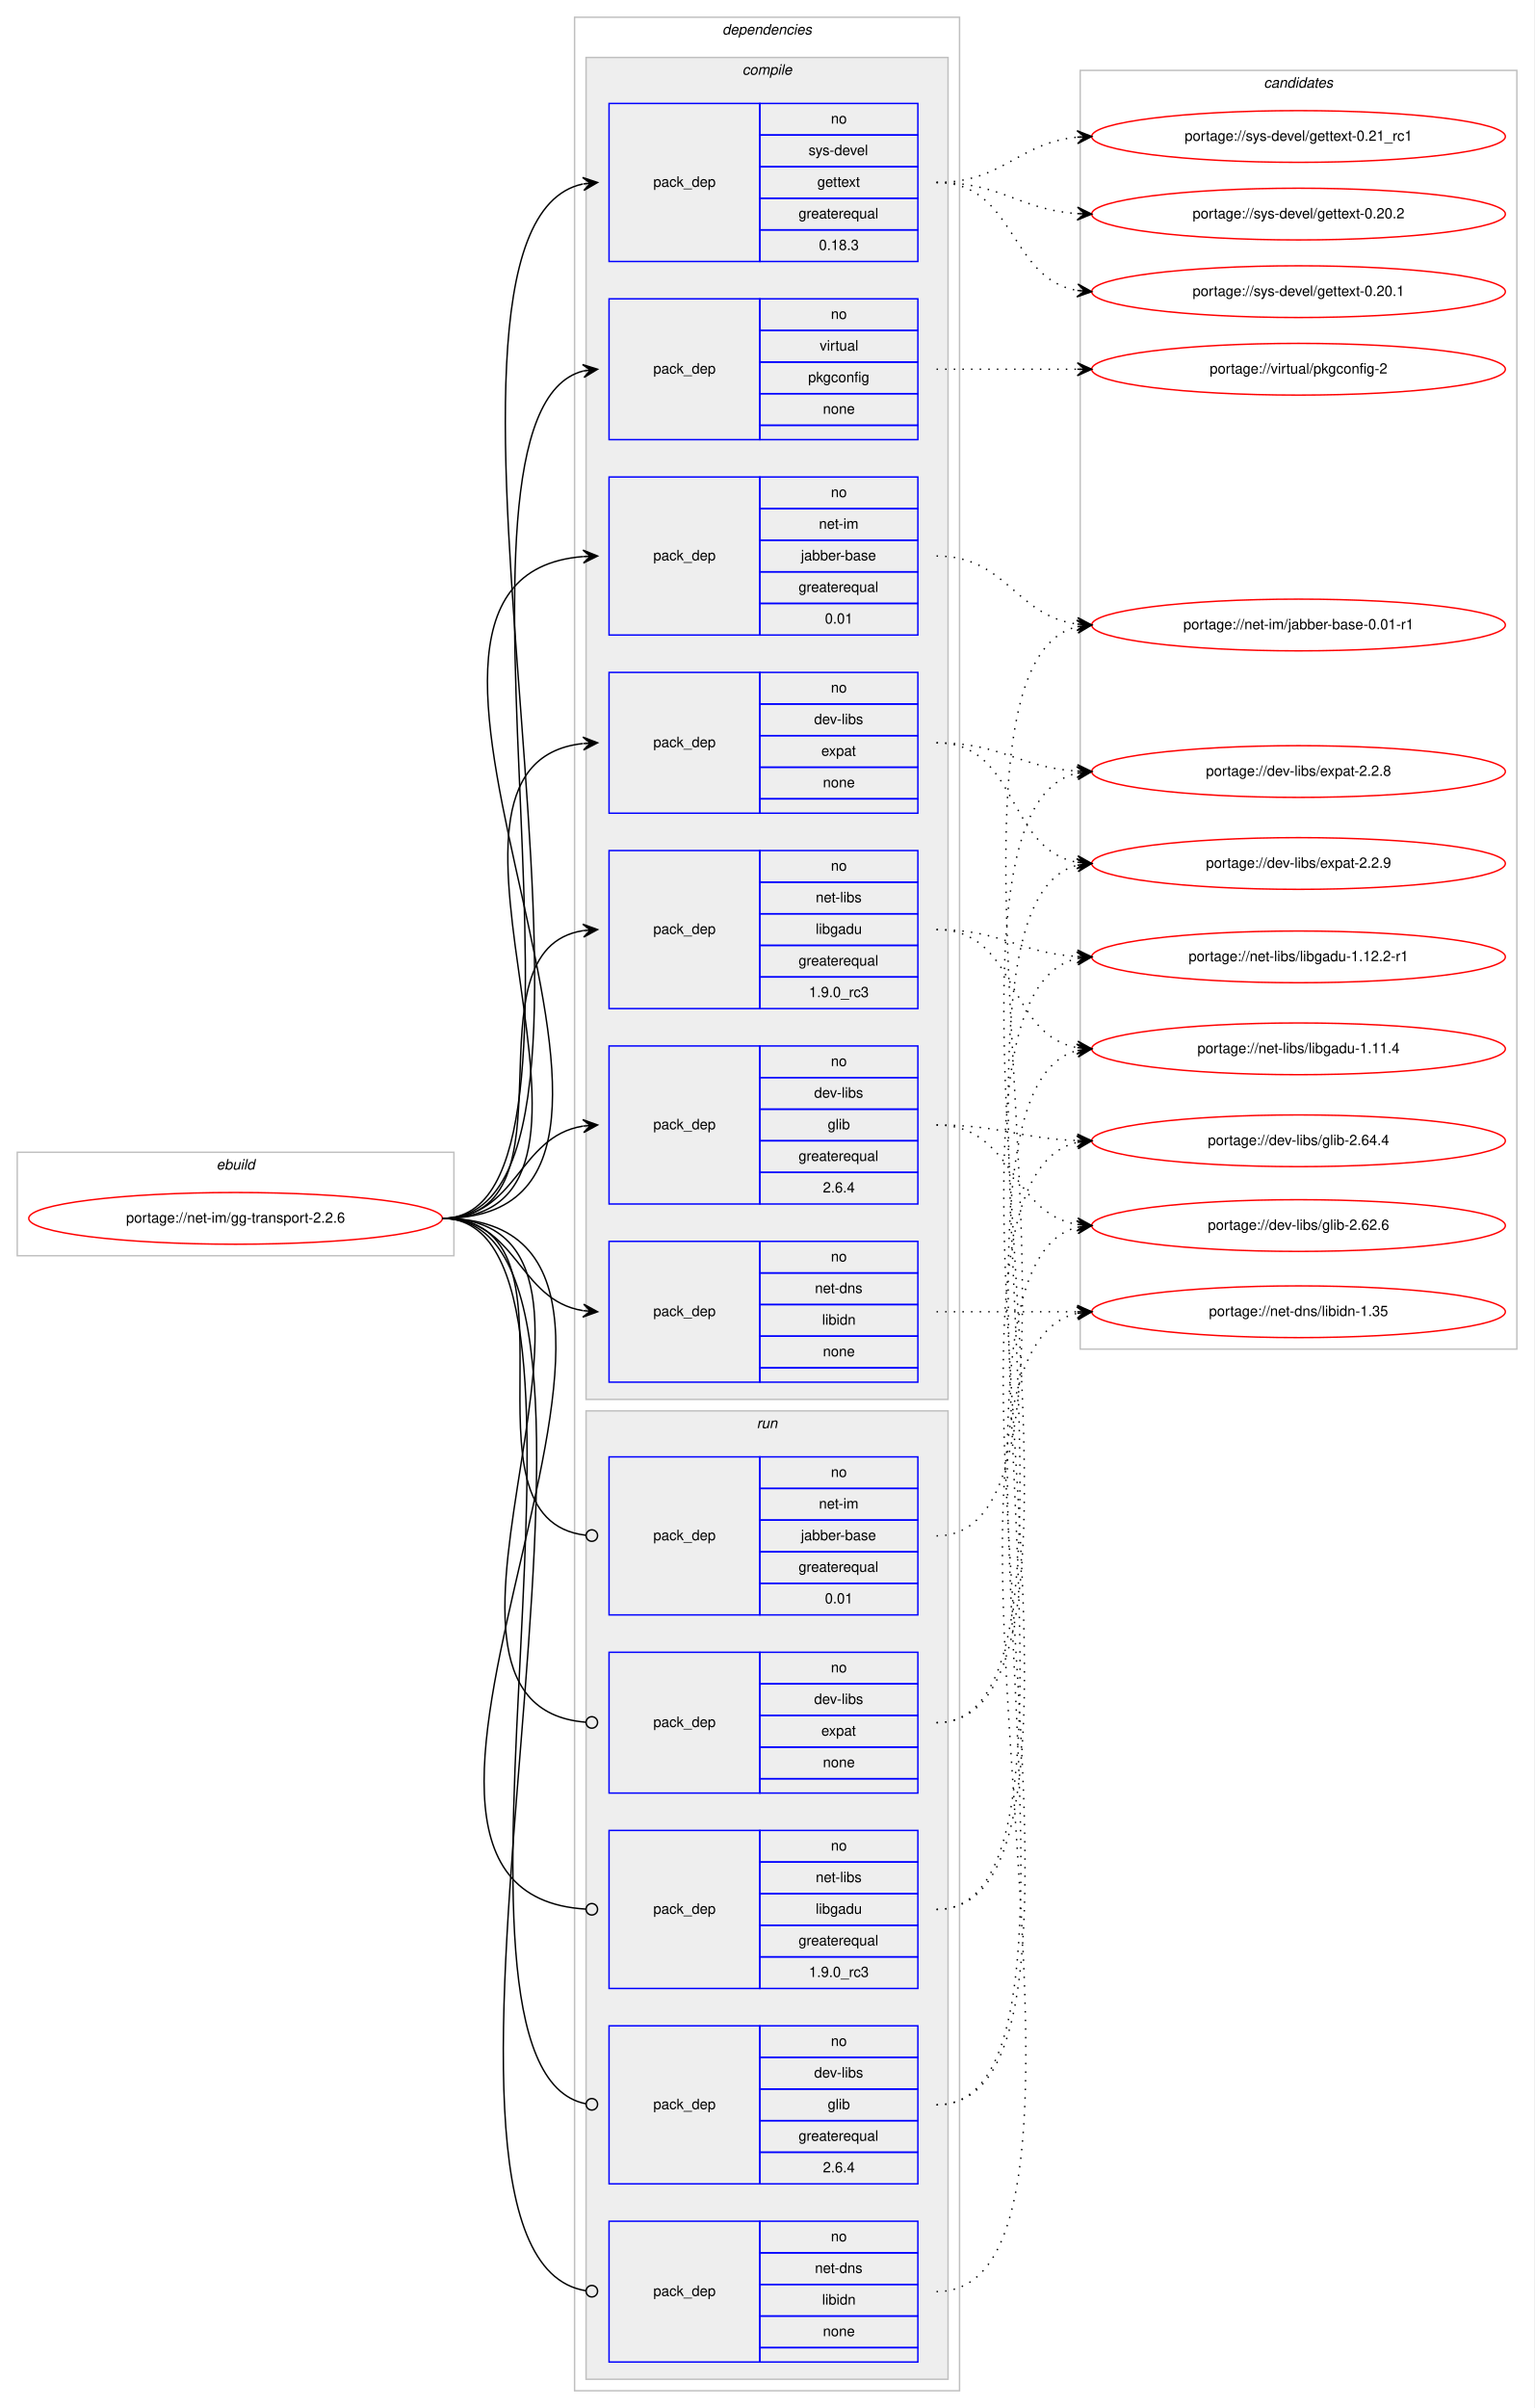
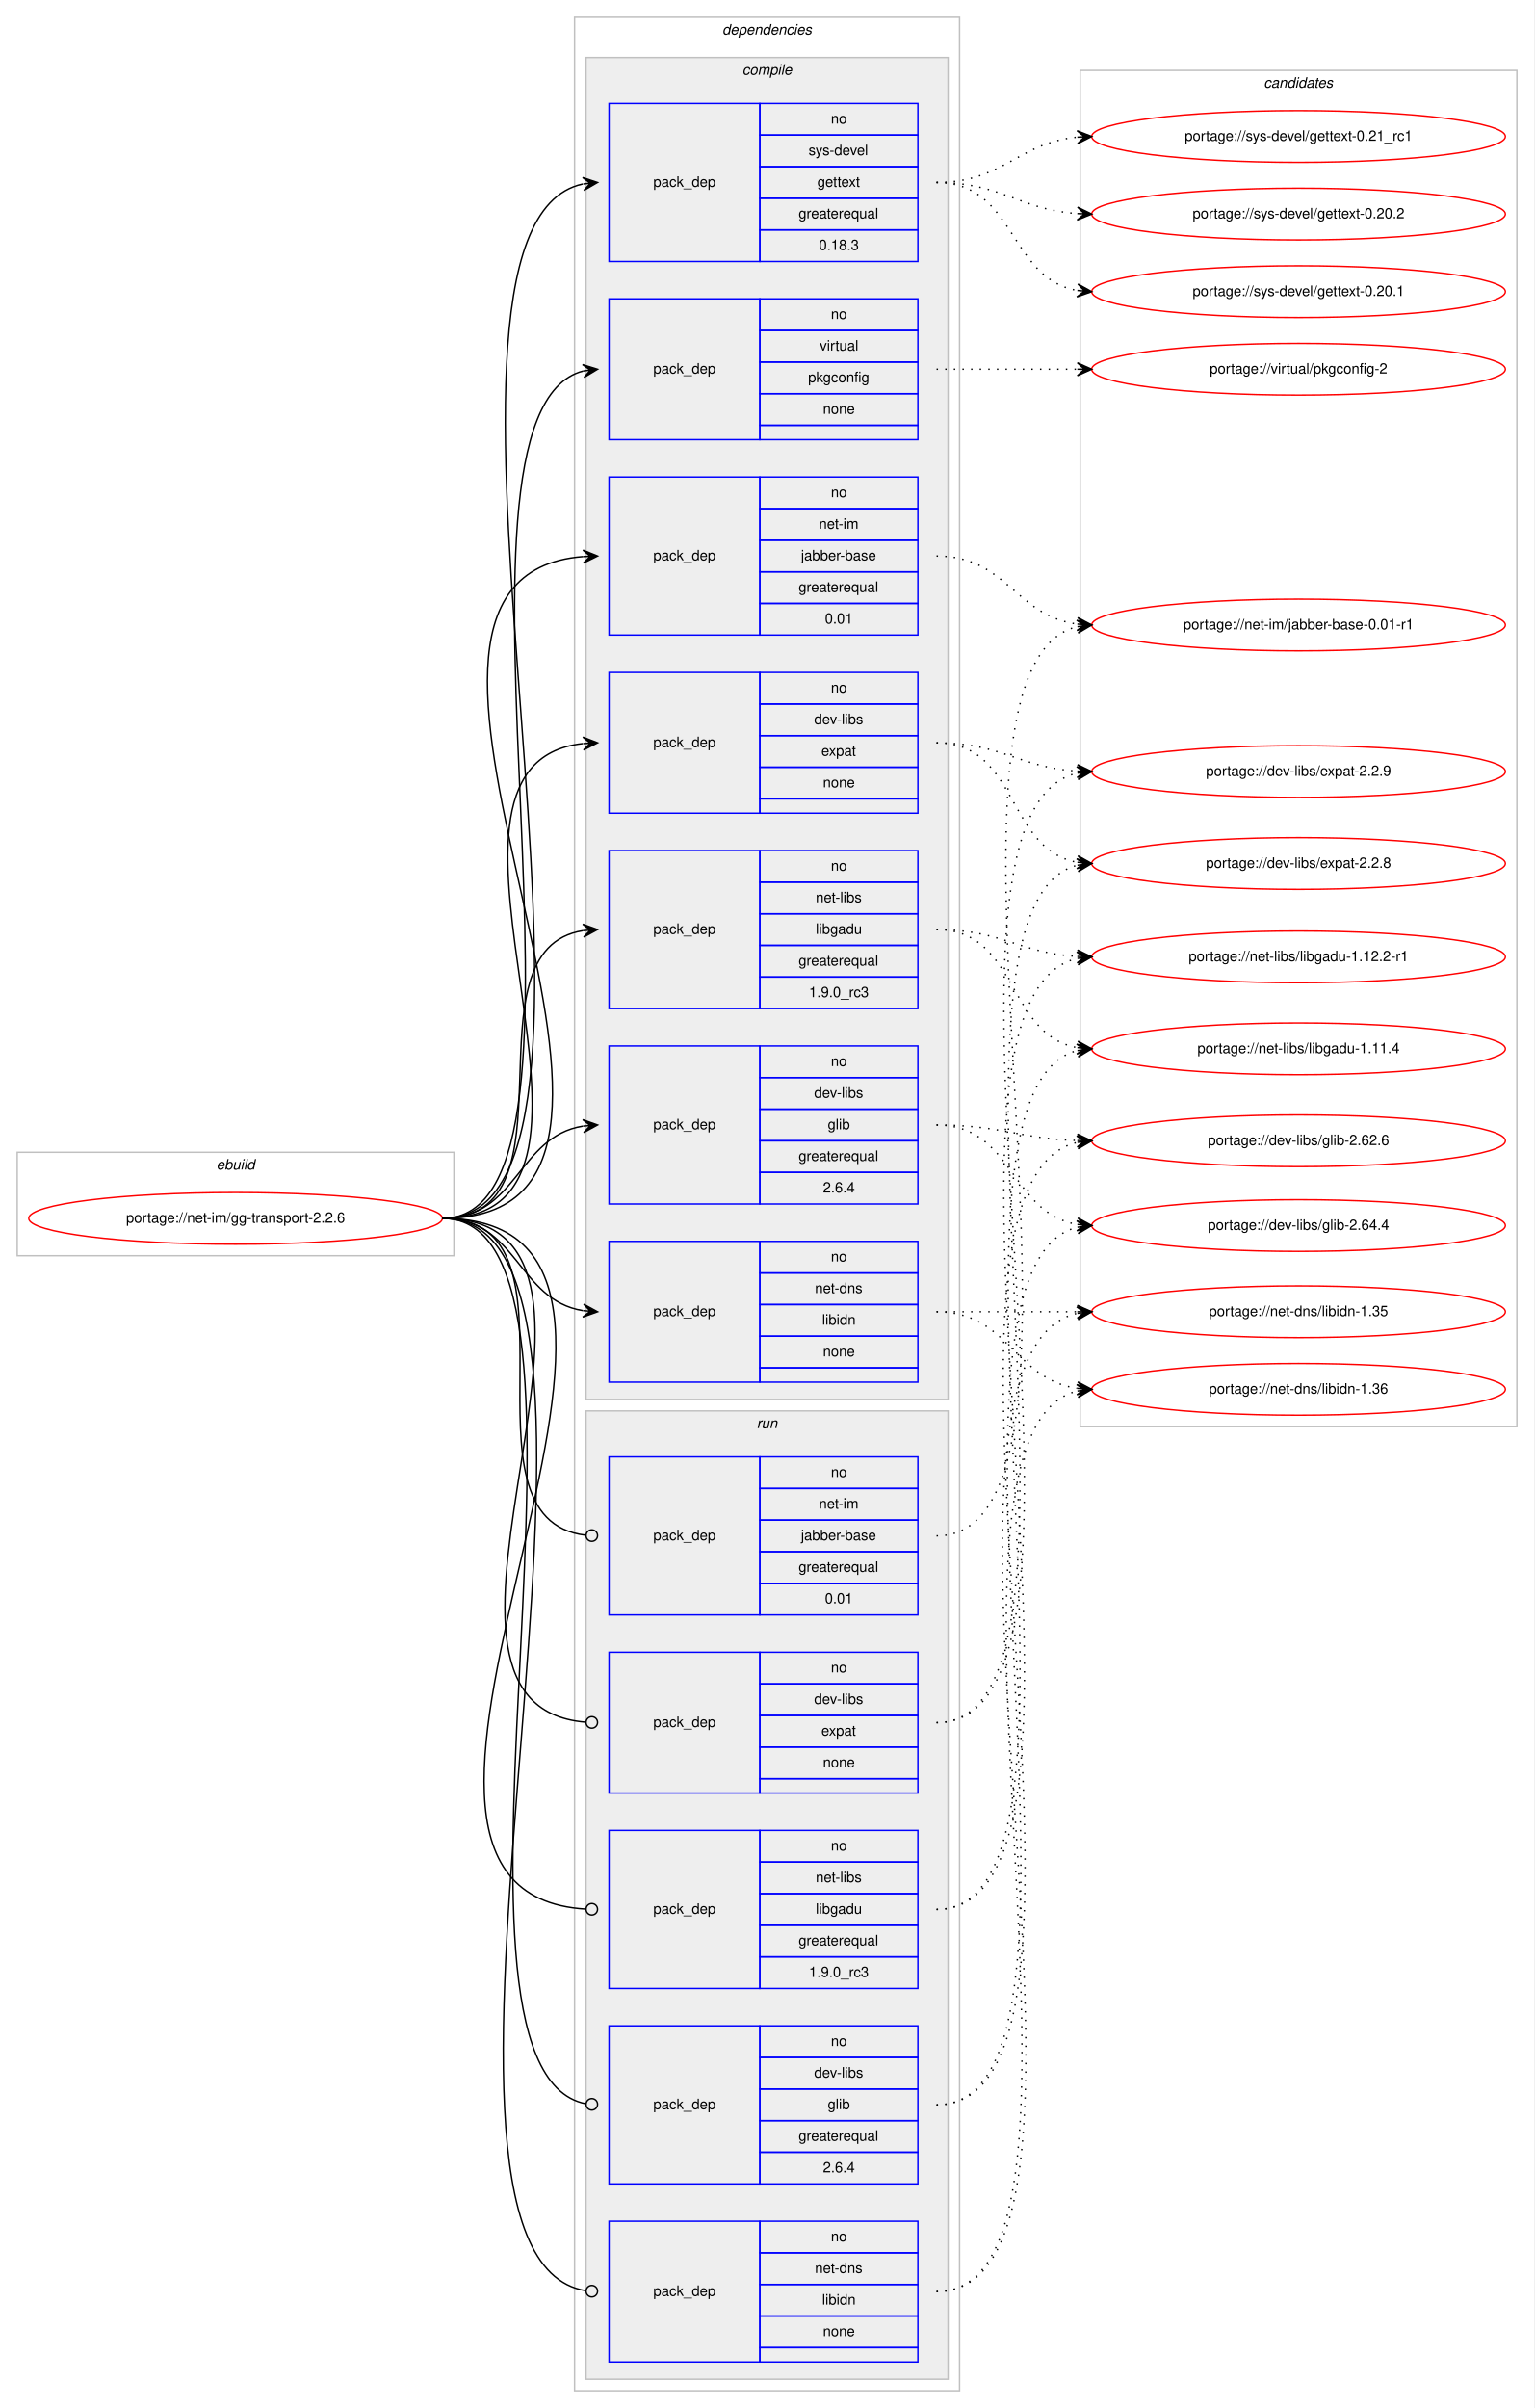
<svg xmlns="http://www.w3.org/2000/svg" xmlns:xlink="http://www.w3.org/1999/xlink" width="1068pt" height="1676pt" viewBox="0.00 0.00 1068.00 1676.00">
  <g id="graph0" class="graph" transform="scale(1 1) rotate(0) translate(4 1672)">
    <polygon fill="#ffffff" stroke="transparent" points="-4,4 -4,-1672 1064,-1672 1064,4 -4,4" />
    <g id="clust1" class="cluster">
      <polygon fill="none" stroke="#c0c0c0" points="8,-798 8,-870 312,-870 312,-798 8,-798" />
      <text text-anchor="start" x="146.663" y="-858" font-family="Helvetica,sans-Serif" font-style="italic" font-size="10.00" fill="#000000">ebuild</text>
    </g>
    <g id="clust2" class="cluster">
      <polygon fill="none" stroke="#c0c0c0" points="396,-8 396,-1660 664,-1660 664,-8 396,-8" />
      <text text-anchor="start" x="498.875" y="-1648" font-family="Helvetica,sans-Serif" font-style="italic" font-size="10.00" fill="#000000">dependencies</text>
    </g>
    <g id="clust3" class="cluster">
      <polygon fill="#eeeeee" stroke="#c0c0c0" points="404,-698 404,-1632 656,-1632 656,-698 404,-698" />
      <text text-anchor="start" x="512.778" y="-1620" font-family="Helvetica,sans-Serif" font-style="italic" font-size="10.00" fill="#000000">compile</text>
    </g>
    <g id="clust12" class="cluster">
      <polygon fill="#eeeeee" stroke="#c0c0c0" points="404,-16 404,-690 656,-690 656,-16 404,-16" />
      <text text-anchor="start" x="522.777" y="-678" font-family="Helvetica,sans-Serif" font-style="italic" font-size="10.00" fill="#000000">run</text>
    </g>
    <g id="clust18" class="cluster">
-       <polygon fill="none" stroke="#c0c0c0" points="748,-733 748,-1623 1052,-1623 1052,-733 748,-733" />
+       <polygon fill="none" stroke="#c0c0c0" points="748,-679 748,-1623 1052,-1623 1052,-679 748,-679" />
      <text text-anchor="start" x="875.824" y="-1611" font-family="Helvetica,sans-Serif" font-style="italic" font-size="10.00" fill="#000000">candidates</text>
    </g>
    <g id="node1" class="node">
      <g id="a_node1">
        <a xlink:href="../net-im/gg-transport-2.2.6.svg" xlink:title="portage://net-im/gg-transport-2.2.6">
          <ellipse fill="none" stroke="#ff0000" cx="160" cy="-824" rx="144" ry="18" />
          <text text-anchor="middle" x="160" y="-821" font-family="Helvetica,sans-Serif" font-size="10.00" fill="#000000">portage://net-im/gg-transport-2.2.6</text>
        </a>
      </g>
    </g>
    <g id="node2" class="node">
      <polygon fill="none" stroke="#0000ff" points="420,-1106 420,-1204 525,-1204 525,-1106 420,-1106" />
      <text text-anchor="start" x="450.823" y="-1152" font-family="Helvetica,sans-Serif" font-size="10.00" fill="#000000">pack_dep</text>
      <polygon fill="none" stroke="#0000ff" points="525,-1182 525,-1204 635,-1204 635,-1182 525,-1182" />
      <text text-anchor="start" x="574.441" y="-1190" font-family="Helvetica,sans-Serif" font-size="10.00" fill="#000000">no</text>
      <polygon fill="none" stroke="#0000ff" points="525,-1160 525,-1182 635,-1182 635,-1160 525,-1160" />
      <text text-anchor="start" x="562.778" y="-1168" font-family="Helvetica,sans-Serif" font-size="10.00" fill="#000000">dev-libs</text>
      <polygon fill="none" stroke="#0000ff" points="525,-1138 525,-1160 635,-1160 635,-1138 525,-1138" />
      <text text-anchor="start" x="567.772" y="-1146" font-family="Helvetica,sans-Serif" font-size="10.00" fill="#000000">expat</text>
      <polygon fill="none" stroke="#0000ff" points="525,-1116 525,-1138 635,-1138 635,-1116 525,-1116" />
      <text text-anchor="start" x="568.882" y="-1124" font-family="Helvetica,sans-Serif" font-size="10.00" fill="#000000">none</text>
      <polygon fill="none" stroke="#0000ff" points="525,-1106 525,-1116 635,-1116 635,-1106 525,-1106" />
    </g>
    <g id="edge1" class="edge">
      <path fill="none" stroke="#000000" d="M304,-824C455.117,-824 266.505,-1139.666 401.697,-1154.463" />
      <polygon fill="#000000" stroke="#000000" points="412,-1155 401.779,-1158.973 407.007,-1154.74 402.014,-1154.479 402.014,-1154.479 402.014,-1154.479 407.007,-1154.74 402.248,-1149.986 412,-1155 412,-1155" />
    </g>
    <g id="node3" class="node">
      <polygon fill="none" stroke="#0000ff" points="420,-834 420,-944 525,-944 525,-834 420,-834" />
      <text text-anchor="start" x="450.823" y="-886" font-family="Helvetica,sans-Serif" font-size="10.00" fill="#000000">pack_dep</text>
      <polygon fill="none" stroke="#0000ff" points="525,-922 525,-944 635,-944 635,-922 525,-922" />
      <text text-anchor="start" x="574.441" y="-930" font-family="Helvetica,sans-Serif" font-size="10.00" fill="#000000">no</text>
      <polygon fill="none" stroke="#0000ff" points="525,-900 525,-922 635,-922 635,-900 525,-900" />
      <text text-anchor="start" x="562.778" y="-908" font-family="Helvetica,sans-Serif" font-size="10.00" fill="#000000">dev-libs</text>
      <polygon fill="none" stroke="#0000ff" points="525,-878 525,-900 635,-900 635,-878 525,-878" />
      <text text-anchor="start" x="572.222" y="-886" font-family="Helvetica,sans-Serif" font-size="10.00" fill="#000000">glib</text>
      <polygon fill="none" stroke="#0000ff" points="525,-856 525,-878 635,-878 635,-856 525,-856" />
      <text text-anchor="start" x="551.936" y="-864" font-family="Helvetica,sans-Serif" font-size="10.00" fill="#000000">greaterequal</text>
      <polygon fill="none" stroke="#0000ff" points="525,-834 525,-856 635,-856 635,-834 525,-834" />
      <text text-anchor="start" x="568.883" y="-842" font-family="Helvetica,sans-Serif" font-size="10.00" fill="#000000">2.6.4</text>
    </g>
    <g id="edge2" class="edge">
      <path fill="none" stroke="#000000" d="M304,-824C356.412,-824 356.249,-880.891 401.884,-888.225" />
      <polygon fill="#000000" stroke="#000000" points="412,-889 401.685,-892.723 407.015,-888.618 402.029,-888.236 402.029,-888.236 402.029,-888.236 407.015,-888.618 402.373,-883.749 412,-889 412,-889" />
    </g>
    <g id="node4" class="node">
      <polygon fill="none" stroke="#0000ff" points="420,-710 420,-808 525,-808 525,-710 420,-710" />
      <text text-anchor="start" x="450.823" y="-756" font-family="Helvetica,sans-Serif" font-size="10.00" fill="#000000">pack_dep</text>
      <polygon fill="none" stroke="#0000ff" points="525,-786 525,-808 635,-808 635,-786 525,-786" />
      <text text-anchor="start" x="574.441" y="-794" font-family="Helvetica,sans-Serif" font-size="10.00" fill="#000000">no</text>
      <polygon fill="none" stroke="#0000ff" points="525,-764 525,-786 635,-786 635,-764 525,-764" />
      <text text-anchor="start" x="563.328" y="-772" font-family="Helvetica,sans-Serif" font-size="10.00" fill="#000000">net-dns</text>
      <polygon fill="none" stroke="#0000ff" points="525,-742 525,-764 635,-764 635,-742 525,-742" />
      <text text-anchor="start" x="568.333" y="-750" font-family="Helvetica,sans-Serif" font-size="10.00" fill="#000000">libidn</text>
      <polygon fill="none" stroke="#0000ff" points="525,-720 525,-742 635,-742 635,-720 525,-720" />
      <text text-anchor="start" x="568.882" y="-728" font-family="Helvetica,sans-Serif" font-size="10.00" fill="#000000">none</text>
      <polygon fill="none" stroke="#0000ff" points="525,-710 525,-720 635,-720 635,-710 525,-710" />
    </g>
    <g id="edge3" class="edge">
      <path fill="none" stroke="#000000" d="M304,-824C356.412,-824 356.249,-767.109 401.884,-759.775" />
      <polygon fill="#000000" stroke="#000000" points="412,-759 402.373,-764.251 407.015,-759.382 402.029,-759.764 402.029,-759.764 402.029,-759.764 407.015,-759.382 401.685,-755.277 412,-759 412,-759" />
    </g>
    <g id="node5" class="node">
      <polygon fill="none" stroke="#0000ff" points="420,-1230 420,-1340 525,-1340 525,-1230 420,-1230" />
      <text text-anchor="start" x="450.823" y="-1282" font-family="Helvetica,sans-Serif" font-size="10.00" fill="#000000">pack_dep</text>
      <polygon fill="none" stroke="#0000ff" points="525,-1318 525,-1340 635,-1340 635,-1318 525,-1318" />
      <text text-anchor="start" x="574.441" y="-1326" font-family="Helvetica,sans-Serif" font-size="10.00" fill="#000000">no</text>
      <polygon fill="none" stroke="#0000ff" points="525,-1296 525,-1318 635,-1318 635,-1296 525,-1296" />
      <text text-anchor="start" x="566.113" y="-1304" font-family="Helvetica,sans-Serif" font-size="10.00" fill="#000000">net-im</text>
      <polygon fill="none" stroke="#0000ff" points="525,-1274 525,-1296 635,-1296 635,-1274 525,-1274" />
      <text text-anchor="start" x="553.605" y="-1282" font-family="Helvetica,sans-Serif" font-size="10.00" fill="#000000">jabber-base</text>
      <polygon fill="none" stroke="#0000ff" points="525,-1252 525,-1274 635,-1274 635,-1252 525,-1252" />
      <text text-anchor="start" x="551.936" y="-1260" font-family="Helvetica,sans-Serif" font-size="10.00" fill="#000000">greaterequal</text>
      <polygon fill="none" stroke="#0000ff" points="525,-1230 525,-1252 635,-1252 635,-1230 525,-1230" />
      <text text-anchor="start" x="570.272" y="-1238" font-family="Helvetica,sans-Serif" font-size="10.00" fill="#000000">0.01</text>
    </g>
    <g id="edge4" class="edge">
      <path fill="none" stroke="#000000" d="M304,-824C510.943,-824 211.808,-1269.82 401.947,-1284.623" />
      <polygon fill="#000000" stroke="#000000" points="412,-1285 401.838,-1289.122 407.003,-1284.813 402.007,-1284.625 402.007,-1284.625 402.007,-1284.625 407.003,-1284.813 402.176,-1280.128 412,-1285 412,-1285" />
    </g>
    <g id="node6" class="node">
      <polygon fill="none" stroke="#0000ff" points="420,-970 420,-1080 525,-1080 525,-970 420,-970" />
      <text text-anchor="start" x="450.823" y="-1022" font-family="Helvetica,sans-Serif" font-size="10.00" fill="#000000">pack_dep</text>
      <polygon fill="none" stroke="#0000ff" points="525,-1058 525,-1080 635,-1080 635,-1058 525,-1058" />
      <text text-anchor="start" x="574.441" y="-1066" font-family="Helvetica,sans-Serif" font-size="10.00" fill="#000000">no</text>
      <polygon fill="none" stroke="#0000ff" points="525,-1036 525,-1058 635,-1058 635,-1036 525,-1036" />
      <text text-anchor="start" x="563.889" y="-1044" font-family="Helvetica,sans-Serif" font-size="10.00" fill="#000000">net-libs</text>
      <polygon fill="none" stroke="#0000ff" points="525,-1014 525,-1036 635,-1036 635,-1014 525,-1014" />
      <text text-anchor="start" x="563.884" y="-1022" font-family="Helvetica,sans-Serif" font-size="10.00" fill="#000000">libgadu</text>
      <polygon fill="none" stroke="#0000ff" points="525,-992 525,-1014 635,-1014 635,-992 525,-992" />
      <text text-anchor="start" x="551.936" y="-1000" font-family="Helvetica,sans-Serif" font-size="10.00" fill="#000000">greaterequal</text>
      <polygon fill="none" stroke="#0000ff" points="525,-970 525,-992 635,-992 635,-970 525,-970" />
      <text text-anchor="start" x="559.159" y="-978" font-family="Helvetica,sans-Serif" font-size="10.00" fill="#000000">1.9.0_rc3</text>
    </g>
    <g id="edge5" class="edge">
      <path fill="none" stroke="#000000" d="M304,-824C401.847,-824 317.013,-1011.116 402.015,-1024.272" />
      <polygon fill="#000000" stroke="#000000" points="412,-1025 401.699,-1028.761 407.013,-1024.637 402.026,-1024.273 402.026,-1024.273 402.026,-1024.273 407.013,-1024.637 402.354,-1019.785 412,-1025 412,-1025" />
    </g>
    <g id="node7" class="node">
      <polygon fill="none" stroke="#0000ff" points="420,-1490 420,-1600 525,-1600 525,-1490 420,-1490" />
      <text text-anchor="start" x="450.823" y="-1542" font-family="Helvetica,sans-Serif" font-size="10.00" fill="#000000">pack_dep</text>
      <polygon fill="none" stroke="#0000ff" points="525,-1578 525,-1600 635,-1600 635,-1578 525,-1578" />
      <text text-anchor="start" x="574.441" y="-1586" font-family="Helvetica,sans-Serif" font-size="10.00" fill="#000000">no</text>
      <polygon fill="none" stroke="#0000ff" points="525,-1556 525,-1578 635,-1578 635,-1556 525,-1556" />
      <text text-anchor="start" x="558.888" y="-1564" font-family="Helvetica,sans-Serif" font-size="10.00" fill="#000000">sys-devel</text>
      <polygon fill="none" stroke="#0000ff" points="525,-1534 525,-1556 635,-1556 635,-1534 525,-1534" />
      <text text-anchor="start" x="564.993" y="-1542" font-family="Helvetica,sans-Serif" font-size="10.00" fill="#000000">gettext</text>
      <polygon fill="none" stroke="#0000ff" points="525,-1512 525,-1534 635,-1534 635,-1512 525,-1512" />
      <text text-anchor="start" x="551.936" y="-1520" font-family="Helvetica,sans-Serif" font-size="10.00" fill="#000000">greaterequal</text>
      <polygon fill="none" stroke="#0000ff" points="525,-1490 525,-1512 635,-1512 635,-1490 525,-1490" />
      <text text-anchor="start" x="566.103" y="-1498" font-family="Helvetica,sans-Serif" font-size="10.00" fill="#000000">0.18.3</text>
    </g>
    <g id="edge6" class="edge">
      <path fill="none" stroke="#000000" d="M304,-824C462.371,-824 259.503,-1512.975 401.647,-1543.925" />
      <polygon fill="#000000" stroke="#000000" points="412,-1545 401.589,-1548.443 407.027,-1544.484 402.053,-1543.967 402.053,-1543.967 402.053,-1543.967 407.027,-1544.484 402.518,-1539.491 412,-1545 412,-1545" />
    </g>
    <g id="node8" class="node">
      <polygon fill="none" stroke="#0000ff" points="420,-1366 420,-1464 525,-1464 525,-1366 420,-1366" />
      <text text-anchor="start" x="450.823" y="-1412" font-family="Helvetica,sans-Serif" font-size="10.00" fill="#000000">pack_dep</text>
      <polygon fill="none" stroke="#0000ff" points="525,-1442 525,-1464 635,-1464 635,-1442 525,-1442" />
      <text text-anchor="start" x="574.441" y="-1450" font-family="Helvetica,sans-Serif" font-size="10.00" fill="#000000">no</text>
      <polygon fill="none" stroke="#0000ff" points="525,-1420 525,-1442 635,-1442 635,-1420 525,-1420" />
      <text text-anchor="start" x="566.668" y="-1428" font-family="Helvetica,sans-Serif" font-size="10.00" fill="#000000">virtual</text>
      <polygon fill="none" stroke="#0000ff" points="525,-1398 525,-1420 635,-1420 635,-1398 525,-1398" />
      <text text-anchor="start" x="558.604" y="-1406" font-family="Helvetica,sans-Serif" font-size="10.00" fill="#000000">pkgconfig</text>
      <polygon fill="none" stroke="#0000ff" points="525,-1376 525,-1398 635,-1398 635,-1376 525,-1376" />
      <text text-anchor="start" x="568.882" y="-1384" font-family="Helvetica,sans-Serif" font-size="10.00" fill="#000000">none</text>
      <polygon fill="none" stroke="#0000ff" points="525,-1366 525,-1376 635,-1376 635,-1366 525,-1366" />
    </g>
    <g id="edge7" class="edge">
      <path fill="none" stroke="#000000" d="M304,-824C433.988,-824 286.674,-1384.245 402.039,-1413.789" />
      <polygon fill="#000000" stroke="#000000" points="412,-1415 401.53,-1418.26 407.036,-1414.397 402.073,-1413.793 402.073,-1413.793 402.073,-1413.793 407.036,-1414.397 402.616,-1409.326 412,-1415 412,-1415" />
    </g>
    <g id="node9" class="node">
      <polygon fill="none" stroke="#0000ff" points="420,-424 420,-522 525,-522 525,-424 420,-424" />
      <text text-anchor="start" x="450.823" y="-470" font-family="Helvetica,sans-Serif" font-size="10.00" fill="#000000">pack_dep</text>
      <polygon fill="none" stroke="#0000ff" points="525,-500 525,-522 635,-522 635,-500 525,-500" />
      <text text-anchor="start" x="574.441" y="-508" font-family="Helvetica,sans-Serif" font-size="10.00" fill="#000000">no</text>
      <polygon fill="none" stroke="#0000ff" points="525,-478 525,-500 635,-500 635,-478 525,-478" />
      <text text-anchor="start" x="562.778" y="-486" font-family="Helvetica,sans-Serif" font-size="10.00" fill="#000000">dev-libs</text>
      <polygon fill="none" stroke="#0000ff" points="525,-456 525,-478 635,-478 635,-456 525,-456" />
      <text text-anchor="start" x="567.772" y="-464" font-family="Helvetica,sans-Serif" font-size="10.00" fill="#000000">expat</text>
      <polygon fill="none" stroke="#0000ff" points="525,-434 525,-456 635,-456 635,-434 525,-434" />
      <text text-anchor="start" x="568.882" y="-442" font-family="Helvetica,sans-Serif" font-size="10.00" fill="#000000">none</text>
      <polygon fill="none" stroke="#0000ff" points="525,-424 525,-434 635,-434 635,-424 525,-424" />
    </g>
    <g id="edge8" class="edge">
      <path fill="none" stroke="#000000" d="M304,-824C464.349,-824 256.344,-485.231 403.743,-473.322" />
      <ellipse fill="none" stroke="#000000" cx="408.003" cy="-473.156" rx="4" ry="4" />
    </g>
    <g id="node10" class="node">
      <polygon fill="none" stroke="#0000ff" points="420,-152 420,-262 525,-262 525,-152 420,-152" />
      <text text-anchor="start" x="450.823" y="-204" font-family="Helvetica,sans-Serif" font-size="10.00" fill="#000000">pack_dep</text>
      <polygon fill="none" stroke="#0000ff" points="525,-240 525,-262 635,-262 635,-240 525,-240" />
      <text text-anchor="start" x="574.441" y="-248" font-family="Helvetica,sans-Serif" font-size="10.00" fill="#000000">no</text>
      <polygon fill="none" stroke="#0000ff" points="525,-218 525,-240 635,-240 635,-218 525,-218" />
      <text text-anchor="start" x="562.778" y="-226" font-family="Helvetica,sans-Serif" font-size="10.00" fill="#000000">dev-libs</text>
      <polygon fill="none" stroke="#0000ff" points="525,-196 525,-218 635,-218 635,-196 525,-196" />
      <text text-anchor="start" x="572.222" y="-204" font-family="Helvetica,sans-Serif" font-size="10.00" fill="#000000">glib</text>
      <polygon fill="none" stroke="#0000ff" points="525,-174 525,-196 635,-196 635,-174 525,-174" />
      <text text-anchor="start" x="551.936" y="-182" font-family="Helvetica,sans-Serif" font-size="10.00" fill="#000000">greaterequal</text>
      <polygon fill="none" stroke="#0000ff" points="525,-152 525,-174 635,-174 635,-152 525,-152" />
      <text text-anchor="start" x="568.883" y="-160" font-family="Helvetica,sans-Serif" font-size="10.00" fill="#000000">2.6.4</text>
    </g>
    <g id="edge9" class="edge">
      <path fill="none" stroke="#000000" d="M304,-824C440.341,-824 279.663,-232.047 403.822,-207.768" />
      <ellipse fill="none" stroke="#000000" cx="408.017" cy="-207.374" rx="4" ry="4" />
    </g>
    <g id="node11" class="node">
      <polygon fill="none" stroke="#0000ff" points="420,-28 420,-126 525,-126 525,-28 420,-28" />
      <text text-anchor="start" x="450.823" y="-74" font-family="Helvetica,sans-Serif" font-size="10.00" fill="#000000">pack_dep</text>
      <polygon fill="none" stroke="#0000ff" points="525,-104 525,-126 635,-126 635,-104 525,-104" />
      <text text-anchor="start" x="574.441" y="-112" font-family="Helvetica,sans-Serif" font-size="10.00" fill="#000000">no</text>
      <polygon fill="none" stroke="#0000ff" points="525,-82 525,-104 635,-104 635,-82 525,-82" />
      <text text-anchor="start" x="563.328" y="-90" font-family="Helvetica,sans-Serif" font-size="10.00" fill="#000000">net-dns</text>
      <polygon fill="none" stroke="#0000ff" points="525,-60 525,-82 635,-82 635,-60 525,-60" />
      <text text-anchor="start" x="568.333" y="-68" font-family="Helvetica,sans-Serif" font-size="10.00" fill="#000000">libidn</text>
      <polygon fill="none" stroke="#0000ff" points="525,-38 525,-60 635,-60 635,-38 525,-38" />
      <text text-anchor="start" x="568.882" y="-46" font-family="Helvetica,sans-Serif" font-size="10.00" fill="#000000">none</text>
      <polygon fill="none" stroke="#0000ff" points="525,-28 525,-38 635,-38 635,-28 525,-28" />
    </g>
    <g id="edge10" class="edge">
      <path fill="none" stroke="#000000" d="M304,-824C468.942,-824 251.717,-101.597 403.97,-77.611" />
      <ellipse fill="none" stroke="#000000" cx="408.012" cy="-77.303" rx="4" ry="4" />
    </g>
    <g id="node12" class="node">
      <polygon fill="none" stroke="#0000ff" points="420,-548 420,-658 525,-658 525,-548 420,-548" />
      <text text-anchor="start" x="450.823" y="-600" font-family="Helvetica,sans-Serif" font-size="10.00" fill="#000000">pack_dep</text>
      <polygon fill="none" stroke="#0000ff" points="525,-636 525,-658 635,-658 635,-636 525,-636" />
      <text text-anchor="start" x="574.441" y="-644" font-family="Helvetica,sans-Serif" font-size="10.00" fill="#000000">no</text>
      <polygon fill="none" stroke="#0000ff" points="525,-614 525,-636 635,-636 635,-614 525,-614" />
      <text text-anchor="start" x="566.113" y="-622" font-family="Helvetica,sans-Serif" font-size="10.00" fill="#000000">net-im</text>
      <polygon fill="none" stroke="#0000ff" points="525,-592 525,-614 635,-614 635,-592 525,-592" />
      <text text-anchor="start" x="553.605" y="-600" font-family="Helvetica,sans-Serif" font-size="10.00" fill="#000000">jabber-base</text>
      <polygon fill="none" stroke="#0000ff" points="525,-570 525,-592 635,-592 635,-570 525,-570" />
      <text text-anchor="start" x="551.936" y="-578" font-family="Helvetica,sans-Serif" font-size="10.00" fill="#000000">greaterequal</text>
      <polygon fill="none" stroke="#0000ff" points="525,-548 525,-570 635,-570 635,-548 525,-548" />
      <text text-anchor="start" x="570.272" y="-556" font-family="Helvetica,sans-Serif" font-size="10.00" fill="#000000">0.01</text>
    </g>
    <g id="edge11" class="edge">
      <path fill="none" stroke="#000000" d="M304,-824C410.441,-824 308.359,-614.501 403.803,-603.453" />
      <ellipse fill="none" stroke="#000000" cx="408.006" cy="-603.221" rx="4" ry="4" />
    </g>
    <g id="node13" class="node">
      <polygon fill="none" stroke="#0000ff" points="420,-288 420,-398 525,-398 525,-288 420,-288" />
      <text text-anchor="start" x="450.823" y="-340" font-family="Helvetica,sans-Serif" font-size="10.00" fill="#000000">pack_dep</text>
      <polygon fill="none" stroke="#0000ff" points="525,-376 525,-398 635,-398 635,-376 525,-376" />
      <text text-anchor="start" x="574.441" y="-384" font-family="Helvetica,sans-Serif" font-size="10.00" fill="#000000">no</text>
      <polygon fill="none" stroke="#0000ff" points="525,-354 525,-376 635,-376 635,-354 525,-354" />
      <text text-anchor="start" x="563.889" y="-362" font-family="Helvetica,sans-Serif" font-size="10.00" fill="#000000">net-libs</text>
      <polygon fill="none" stroke="#0000ff" points="525,-332 525,-354 635,-354 635,-332 525,-332" />
      <text text-anchor="start" x="563.884" y="-340" font-family="Helvetica,sans-Serif" font-size="10.00" fill="#000000">libgadu</text>
      <polygon fill="none" stroke="#0000ff" points="525,-310 525,-332 635,-332 635,-310 525,-310" />
      <text text-anchor="start" x="551.936" y="-318" font-family="Helvetica,sans-Serif" font-size="10.00" fill="#000000">greaterequal</text>
      <polygon fill="none" stroke="#0000ff" points="525,-288 525,-310 635,-310 635,-288 525,-288" />
      <text text-anchor="start" x="559.159" y="-296" font-family="Helvetica,sans-Serif" font-size="10.00" fill="#000000">1.9.0_rc3</text>
    </g>
    <g id="edge12" class="edge">
      <path fill="none" stroke="#000000" d="M304,-824C520.319,-824 201.195,-355.135 403.919,-343.231" />
      <ellipse fill="none" stroke="#000000" cx="408.002" cy="-343.114" rx="4" ry="4" />
    </g>
    <g id="node14" class="node">
      <g id="a_node14">
        <a xlink:href="../dev-libs/expat-2.2.9.svg" xlink:title="portage://dev-libs/expat-2.2.9">
-           <ellipse fill="none" stroke="#ff0000" cx="900" cy="-1071" rx="144" ry="18" />
-           <text text-anchor="middle" x="900" y="-1068" font-family="Helvetica,sans-Serif" font-size="10.00" fill="#000000">portage://dev-libs/expat-2.2.9</text>
+           <ellipse fill="none" stroke="#ff0000" cx="900" cy="-1135" rx="144" ry="18" />
+           <text text-anchor="middle" x="900" y="-1132" font-family="Helvetica,sans-Serif" font-size="10.00" fill="#000000">portage://dev-libs/expat-2.2.9</text>
        </a>
      </g>
    </g>
    <g id="edge13" class="edge">
-       <path fill="none" stroke="#000000" stroke-dasharray="1,5" d="M648,-1155C705.128,-1155 696.567,-1080.864 745.74,-1071.887" />
-       <polygon fill="#000000" stroke="#000000" points="756,-1071 746.424,-1076.344 751.019,-1071.43 746.037,-1071.861 746.037,-1071.861 746.037,-1071.861 751.019,-1071.43 745.65,-1067.378 756,-1071 756,-1071" />
+       <path fill="none" stroke="#000000" stroke-dasharray="1,5" d="M648,-1155C693.288,-1155 705.485,-1137.786 745.99,-1135.298" />
+       <polygon fill="#000000" stroke="#000000" points="756,-1135 746.139,-1139.796 751.002,-1135.149 746.004,-1135.298 746.004,-1135.298 746.004,-1135.298 751.002,-1135.149 745.87,-1130.8 756,-1135 756,-1135" />
    </g>
    <g id="node15" class="node">
      <g id="a_node15">
        <a xlink:href="../dev-libs/expat-2.2.8.svg" xlink:title="portage://dev-libs/expat-2.2.8">
-           <ellipse fill="none" stroke="#ff0000" cx="900" cy="-1135" rx="144" ry="18" />
-           <text text-anchor="middle" x="900" y="-1132" font-family="Helvetica,sans-Serif" font-size="10.00" fill="#000000">portage://dev-libs/expat-2.2.8</text>
+           <ellipse fill="none" stroke="#ff0000" cx="900" cy="-1071" rx="144" ry="18" />
+           <text text-anchor="middle" x="900" y="-1068" font-family="Helvetica,sans-Serif" font-size="10.00" fill="#000000">portage://dev-libs/expat-2.2.8</text>
        </a>
      </g>
    </g>
    <g id="edge14" class="edge">
-       <path fill="none" stroke="#000000" stroke-dasharray="1,5" d="M648,-1155C693.288,-1155 705.485,-1137.786 745.99,-1135.298" />
-       <polygon fill="#000000" stroke="#000000" points="756,-1135 746.139,-1139.796 751.002,-1135.149 746.004,-1135.298 746.004,-1135.298 746.004,-1135.298 751.002,-1135.149 745.87,-1130.8 756,-1135 756,-1135" />
+       <path fill="none" stroke="#000000" stroke-dasharray="1,5" d="M648,-1155C705.128,-1155 696.567,-1080.864 745.74,-1071.887" />
+       <polygon fill="#000000" stroke="#000000" points="756,-1071 746.424,-1076.344 751.019,-1071.43 746.037,-1071.861 746.037,-1071.861 746.037,-1071.861 751.019,-1071.43 745.65,-1067.378 756,-1071 756,-1071" />
    </g>
    <g id="node16" class="node">
      <g id="a_node16">
        <a xlink:href="../dev-libs/glib-2.64.4.svg" xlink:title="portage://dev-libs/glib-2.64.4">
-           <ellipse fill="none" stroke="#ff0000" cx="900" cy="-878" rx="144" ry="18" />
-           <text text-anchor="middle" x="900" y="-875" font-family="Helvetica,sans-Serif" font-size="10.00" fill="#000000">portage://dev-libs/glib-2.64.4</text>
+           <ellipse fill="none" stroke="#ff0000" cx="900" cy="-819" rx="144" ry="18" />
+           <text text-anchor="middle" x="900" y="-816" font-family="Helvetica,sans-Serif" font-size="10.00" fill="#000000">portage://dev-libs/glib-2.64.4</text>
        </a>
      </g>
    </g>
    <g id="edge15" class="edge">
-       <path fill="none" stroke="#000000" stroke-dasharray="1,5" d="M648,-889C692.667,-889 705.842,-879.572 745.834,-878.173" />
-       <polygon fill="#000000" stroke="#000000" points="756,-878 746.078,-882.669 751.001,-878.085 746.001,-878.17 746.001,-878.17 746.001,-878.17 751.001,-878.085 745.925,-873.671 756,-878 756,-878" />
+       <path fill="none" stroke="#000000" stroke-dasharray="1,5" d="M648,-889C701.625,-889 699.351,-827.477 745.989,-819.786" />
+       <polygon fill="#000000" stroke="#000000" points="756,-819 746.383,-824.269 751.015,-819.391 746.031,-819.783 746.031,-819.783 746.031,-819.783 751.015,-819.391 745.678,-815.297 756,-819 756,-819" />
    </g>
    <g id="node17" class="node">
      <g id="a_node17">
        <a xlink:href="../dev-libs/glib-2.62.6.svg" xlink:title="portage://dev-libs/glib-2.62.6">
-           <ellipse fill="none" stroke="#ff0000" cx="900" cy="-819" rx="144" ry="18" />
-           <text text-anchor="middle" x="900" y="-816" font-family="Helvetica,sans-Serif" font-size="10.00" fill="#000000">portage://dev-libs/glib-2.62.6</text>
+           <ellipse fill="none" stroke="#ff0000" cx="900" cy="-878" rx="144" ry="18" />
+           <text text-anchor="middle" x="900" y="-875" font-family="Helvetica,sans-Serif" font-size="10.00" fill="#000000">portage://dev-libs/glib-2.62.6</text>
        </a>
      </g>
    </g>
    <g id="edge16" class="edge">
-       <path fill="none" stroke="#000000" stroke-dasharray="1,5" d="M648,-889C701.625,-889 699.351,-827.477 745.989,-819.786" />
-       <polygon fill="#000000" stroke="#000000" points="756,-819 746.383,-824.269 751.015,-819.391 746.031,-819.783 746.031,-819.783 746.031,-819.783 751.015,-819.391 745.678,-815.297 756,-819 756,-819" />
+       <path fill="none" stroke="#000000" stroke-dasharray="1,5" d="M648,-889C692.667,-889 705.842,-879.572 745.834,-878.173" />
+       <polygon fill="#000000" stroke="#000000" points="756,-878 746.078,-882.669 751.001,-878.085 746.001,-878.17 746.001,-878.17 746.001,-878.17 751.001,-878.085 745.925,-873.671 756,-878 756,-878" />
    </g>
    <g id="node18" class="node">
      <g id="a_node18">
+         <a xlink:href="../net-dns/libidn-1.36.svg" xlink:title="portage://net-dns/libidn-1.36">
+           <ellipse fill="none" stroke="#ff0000" cx="900" cy="-705" rx="144" ry="18" />
+           <text text-anchor="middle" x="900" y="-702" font-family="Helvetica,sans-Serif" font-size="10.00" fill="#000000">portage://net-dns/libidn-1.36</text>
+         </a>
+       </g>
+     </g>
+     <g id="edge17" class="edge">
+       <path fill="none" stroke="#000000" stroke-dasharray="1,5" d="M648,-759C698.102,-759 702.012,-711.934 745.979,-705.683" />
+       <polygon fill="#000000" stroke="#000000" points="756,-705 746.329,-710.169 751.012,-705.34 746.023,-705.68 746.023,-705.68 746.023,-705.68 751.012,-705.34 745.717,-701.19 756,-705 756,-705" />
+     </g>
+     <g id="node19" class="node">
+       <g id="a_node19">
        <a xlink:href="../net-dns/libidn-1.35.svg" xlink:title="portage://net-dns/libidn-1.35">
          <ellipse fill="none" stroke="#ff0000" cx="900" cy="-759" rx="144" ry="18" />
          <text text-anchor="middle" x="900" y="-756" font-family="Helvetica,sans-Serif" font-size="10.00" fill="#000000">portage://net-dns/libidn-1.35</text>
        </a>
      </g>
    </g>
-     <g id="edge17" class="edge">
+     <g id="edge18" class="edge">
      <path fill="none" stroke="#000000" stroke-dasharray="1,5" d="M648,-759C692.438,-759 706.02,-759 745.878,-759" />
      <polygon fill="#000000" stroke="#000000" points="756,-759 746,-763.5 751,-759 746,-759 746,-759 746,-759 751,-759 746,-754.5 756,-759 756,-759" />
    </g>
-     <g id="node19" class="node">
-       <g id="a_node19">
+     <g id="node20" class="node">
+       <g id="a_node20">
        <a xlink:href="../net-im/jabber-base-0.01-r1.svg" xlink:title="portage://net-im/jabber-base-0.01-r1">
          <ellipse fill="none" stroke="#ff0000" cx="900" cy="-1237" rx="144" ry="18" />
          <text text-anchor="middle" x="900" y="-1234" font-family="Helvetica,sans-Serif" font-size="10.00" fill="#000000">portage://net-im/jabber-base-0.01-r1</text>
        </a>
      </g>
    </g>
-     <g id="edge18" class="edge">
+     <g id="edge19" class="edge">
      <path fill="none" stroke="#000000" stroke-dasharray="1,5" d="M648,-1285C696.937,-1285 702.838,-1243.338 745.891,-1237.642" />
      <polygon fill="#000000" stroke="#000000" points="756,-1237 746.306,-1242.125 751.01,-1237.317 746.02,-1237.634 746.02,-1237.634 746.02,-1237.634 751.01,-1237.317 745.735,-1233.143 756,-1237 756,-1237" />
    </g>
-     <g id="node20" class="node">
-       <g id="a_node20">
+     <g id="node21" class="node">
+       <g id="a_node21">
        <a xlink:href="../net-libs/libgadu-1.12.2-r1.svg" xlink:title="portage://net-libs/libgadu-1.12.2-r1">
          <ellipse fill="none" stroke="#ff0000" cx="900" cy="-1006" rx="144" ry="18" />
          <text text-anchor="middle" x="900" y="-1003" font-family="Helvetica,sans-Serif" font-size="10.00" fill="#000000">portage://net-libs/libgadu-1.12.2-r1</text>
        </a>
      </g>
    </g>
-     <g id="edge19" class="edge">
+     <g id="edge20" class="edge">
      <path fill="none" stroke="#000000" stroke-dasharray="1,5" d="M648,-1025C693.215,-1025 705.542,-1008.647 746.004,-1006.283" />
      <polygon fill="#000000" stroke="#000000" points="756,-1006 746.132,-1010.782 751.002,-1006.142 746.004,-1006.283 746.004,-1006.283 746.004,-1006.283 751.002,-1006.142 745.876,-1001.785 756,-1006 756,-1006" />
    </g>
-     <g id="node21" class="node">
-       <g id="a_node21">
+     <g id="node22" class="node">
+       <g id="a_node22">
        <a xlink:href="../net-libs/libgadu-1.11.4.svg" xlink:title="portage://net-libs/libgadu-1.11.4">
          <ellipse fill="none" stroke="#ff0000" cx="900" cy="-942" rx="144" ry="18" />
          <text text-anchor="middle" x="900" y="-939" font-family="Helvetica,sans-Serif" font-size="10.00" fill="#000000">portage://net-libs/libgadu-1.11.4</text>
        </a>
      </g>
    </g>
-     <g id="edge20" class="edge">
+     <g id="edge21" class="edge">
      <path fill="none" stroke="#000000" stroke-dasharray="1,5" d="M648,-1025C704.872,-1025 696.776,-951.746 745.781,-942.876" />
      <polygon fill="#000000" stroke="#000000" points="756,-942 746.421,-947.338 751.018,-942.427 746.037,-942.854 746.037,-942.854 746.037,-942.854 751.018,-942.427 745.652,-938.371 756,-942 756,-942" />
    </g>
-     <g id="node22" class="node">
-       <g id="a_node22">
+     <g id="node23" class="node">
+       <g id="a_node23">
        <a xlink:href="../sys-devel/gettext-0.21_rc1.svg" xlink:title="portage://sys-devel/gettext-0.21_rc1">
          <ellipse fill="none" stroke="#ff0000" cx="900" cy="-1577" rx="144" ry="18" />
          <text text-anchor="middle" x="900" y="-1574" font-family="Helvetica,sans-Serif" font-size="10.00" fill="#000000">portage://sys-devel/gettext-0.21_rc1</text>
        </a>
      </g>
    </g>
-     <g id="edge21" class="edge">
+     <g id="edge22" class="edge">
      <path fill="none" stroke="#000000" stroke-dasharray="1,5" d="M648,-1545C694.445,-1545 704.579,-1572.542 745.776,-1576.523" />
      <polygon fill="#000000" stroke="#000000" points="756,-1577 745.801,-1581.029 751.005,-1576.767 746.011,-1576.534 746.011,-1576.534 746.011,-1576.534 751.005,-1576.767 746.221,-1572.039 756,-1577 756,-1577" />
    </g>
-     <g id="node23" class="node">
-       <g id="a_node23">
+     <g id="node24" class="node">
+       <g id="a_node24">
        <a xlink:href="../sys-devel/gettext-0.20.2.svg" xlink:title="portage://sys-devel/gettext-0.20.2">
          <ellipse fill="none" stroke="#ff0000" cx="900" cy="-1523" rx="144" ry="18" />
          <text text-anchor="middle" x="900" y="-1520" font-family="Helvetica,sans-Serif" font-size="10.00" fill="#000000">portage://sys-devel/gettext-0.20.2</text>
        </a>
      </g>
    </g>
-     <g id="edge22" class="edge">
+     <g id="edge23" class="edge">
      <path fill="none" stroke="#000000" stroke-dasharray="1,5" d="M648,-1545C693.446,-1545 705.361,-1526.065 745.961,-1523.328" />
      <polygon fill="#000000" stroke="#000000" points="756,-1523 746.152,-1527.824 751.003,-1523.163 746.005,-1523.327 746.005,-1523.327 746.005,-1523.327 751.003,-1523.163 745.858,-1518.829 756,-1523 756,-1523" />
    </g>
-     <g id="node24" class="node">
-       <g id="a_node24">
+     <g id="node25" class="node">
+       <g id="a_node25">
        <a xlink:href="../sys-devel/gettext-0.20.1.svg" xlink:title="portage://sys-devel/gettext-0.20.1">
          <ellipse fill="none" stroke="#ff0000" cx="900" cy="-1469" rx="144" ry="18" />
          <text text-anchor="middle" x="900" y="-1466" font-family="Helvetica,sans-Serif" font-size="10.00" fill="#000000">portage://sys-devel/gettext-0.20.1</text>
        </a>
      </g>
    </g>
-     <g id="edge23" class="edge">
+     <g id="edge24" class="edge">
      <path fill="none" stroke="#000000" stroke-dasharray="1,5" d="M648,-1545C703.025,-1545 698.214,-1478.203 745.76,-1469.853" />
      <polygon fill="#000000" stroke="#000000" points="756,-1469 746.408,-1474.315 751.017,-1469.415 746.035,-1469.831 746.035,-1469.831 746.035,-1469.831 751.017,-1469.415 745.661,-1465.346 756,-1469 756,-1469" />
    </g>
-     <g id="node25" class="node">
-       <g id="a_node25">
+     <g id="node26" class="node">
+       <g id="a_node26">
        <a xlink:href="../virtual/pkgconfig-2.svg" xlink:title="portage://virtual/pkgconfig-2">
          <ellipse fill="none" stroke="#ff0000" cx="900" cy="-1415" rx="144" ry="18" />
          <text text-anchor="middle" x="900" y="-1412" font-family="Helvetica,sans-Serif" font-size="10.00" fill="#000000">portage://virtual/pkgconfig-2</text>
        </a>
      </g>
    </g>
-     <g id="edge24" class="edge">
+     <g id="edge25" class="edge">
      <path fill="none" stroke="#000000" stroke-dasharray="1,5" d="M648,-1415C692.438,-1415 706.02,-1415 745.878,-1415" />
      <polygon fill="#000000" stroke="#000000" points="756,-1415 746,-1419.5 751,-1415 746,-1415 746,-1415 746,-1415 751,-1415 746,-1410.5 756,-1415 756,-1415" />
-     </g>
-     <g id="edge25" class="edge">
-       <path fill="none" stroke="#000000" stroke-dasharray="1,5" d="M648,-473C779.478,-473 629.302,-1039.881 745.927,-1069.775" />
-       <polygon fill="#000000" stroke="#000000" points="756,-1071 745.53,-1074.259 751.037,-1070.396 746.073,-1069.792 746.073,-1069.792 746.073,-1069.792 751.037,-1070.396 746.617,-1065.325 756,-1071 756,-1071" />
    </g>
    <g id="edge26" class="edge">
      <path fill="none" stroke="#000000" stroke-dasharray="1,5" d="M648,-473C793.417,-473 616.025,-1103.07 745.679,-1133.835" />
      <polygon fill="#000000" stroke="#000000" points="756,-1135 745.558,-1138.35 751.032,-1134.439 746.063,-1133.879 746.063,-1133.879 746.063,-1133.879 751.032,-1134.439 746.568,-1129.407 756,-1135 756,-1135" />
    </g>
    <g id="edge27" class="edge">
-       <path fill="none" stroke="#000000" stroke-dasharray="1,5" d="M648,-207C795.49,-207 613.877,-846.915 745.941,-876.912" />
-       <polygon fill="#000000" stroke="#000000" points="756,-878 745.574,-881.398 751.029,-877.462 746.058,-876.924 746.058,-876.924 746.058,-876.924 751.029,-877.462 746.542,-872.45 756,-878 756,-878" />
+       <path fill="none" stroke="#000000" stroke-dasharray="1,5" d="M648,-473C779.478,-473 629.302,-1039.881 745.927,-1069.775" />
+       <polygon fill="#000000" stroke="#000000" points="756,-1071 745.53,-1074.259 751.037,-1070.396 746.073,-1069.792 746.073,-1069.792 746.073,-1069.792 751.037,-1070.396 746.617,-1065.325 756,-1071 756,-1071" />
    </g>
    <g id="edge28" class="edge">
      <path fill="none" stroke="#000000" stroke-dasharray="1,5" d="M648,-207C782.595,-207 626.243,-788.316 746.063,-817.836" />
      <polygon fill="#000000" stroke="#000000" points="756,-819 745.544,-822.306 751.034,-818.418 746.068,-817.837 746.068,-817.837 746.068,-817.837 751.034,-818.418 746.591,-813.367 756,-819 756,-819" />
    </g>
    <g id="edge29" class="edge">
+       <path fill="none" stroke="#000000" stroke-dasharray="1,5" d="M648,-207C795.49,-207 613.877,-846.915 745.941,-876.912" />
+       <polygon fill="#000000" stroke="#000000" points="756,-878 745.574,-881.398 751.029,-877.462 746.058,-876.924 746.058,-876.924 746.058,-876.924 751.029,-877.462 746.542,-872.45 756,-878 756,-878" />
+     </g>
+     <g id="edge30" class="edge">
+       <path fill="none" stroke="#000000" stroke-dasharray="1,5" d="M648,-77C786.009,-77 623.089,-673.514 745.816,-703.806" />
+       <polygon fill="#000000" stroke="#000000" points="756,-705 745.544,-708.305 751.034,-704.418 746.068,-703.835 746.068,-703.835 746.068,-703.835 751.034,-704.418 746.592,-699.366 756,-705 756,-705" />
+     </g>
+     <g id="edge31" class="edge">
      <path fill="none" stroke="#000000" stroke-dasharray="1,5" d="M648,-77C797.848,-77 611.685,-727.406 745.783,-757.894" />
      <polygon fill="#000000" stroke="#000000" points="756,-759 745.574,-762.397 751.029,-758.462 746.058,-757.923 746.058,-757.923 746.058,-757.923 751.029,-758.462 746.543,-753.45 756,-759 756,-759" />
    </g>
-     <g id="edge30" class="edge">
+     <g id="edge32" class="edge">
      <path fill="none" stroke="#000000" stroke-dasharray="1,5" d="M648,-603C787.29,-603 621.906,-1205.213 745.723,-1235.795" />
      <polygon fill="#000000" stroke="#000000" points="756,-1237 745.544,-1240.304 751.034,-1236.418 746.068,-1235.835 746.068,-1235.835 746.068,-1235.835 751.034,-1236.418 746.592,-1231.366 756,-1237 756,-1237" />
    </g>
-     <g id="edge31" class="edge">
+     <g id="edge33" class="edge">
      <path fill="none" stroke="#000000" stroke-dasharray="1,5" d="M648,-343C793.777,-343 615.47,-975.286 746.055,-1004.924" />
      <polygon fill="#000000" stroke="#000000" points="756,-1006 745.574,-1009.399 751.029,-1005.462 746.058,-1004.925 746.058,-1004.925 746.058,-1004.925 751.029,-1005.462 746.542,-1000.451 756,-1006 756,-1006" />
    </g>
-     <g id="edge32" class="edge">
+     <g id="edge34" class="edge">
      <path fill="none" stroke="#000000" stroke-dasharray="1,5" d="M648,-343C779.691,-343 629.106,-910.829 745.911,-940.773" />
      <polygon fill="#000000" stroke="#000000" points="756,-942 745.53,-945.259 751.037,-941.396 746.073,-940.792 746.073,-940.792 746.073,-940.792 751.037,-941.396 746.617,-936.325 756,-942 756,-942" />
    </g>
  </g>
</svg>
